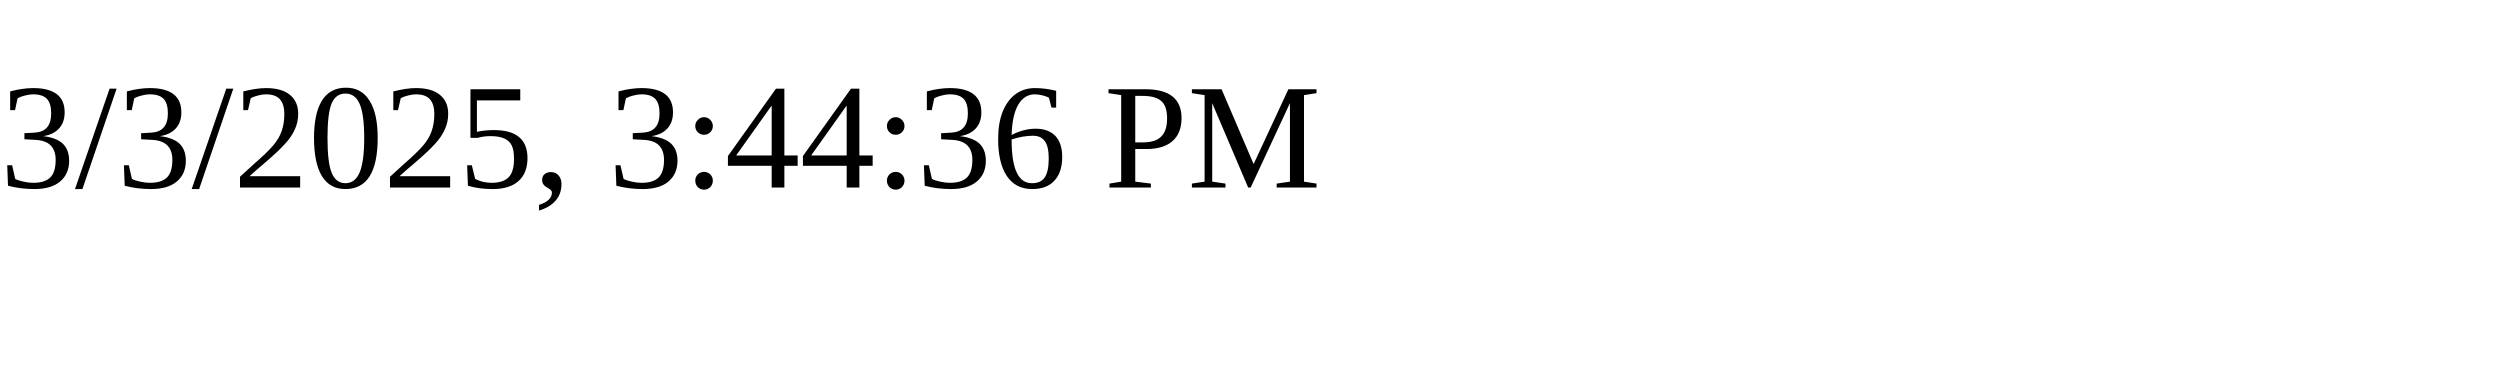
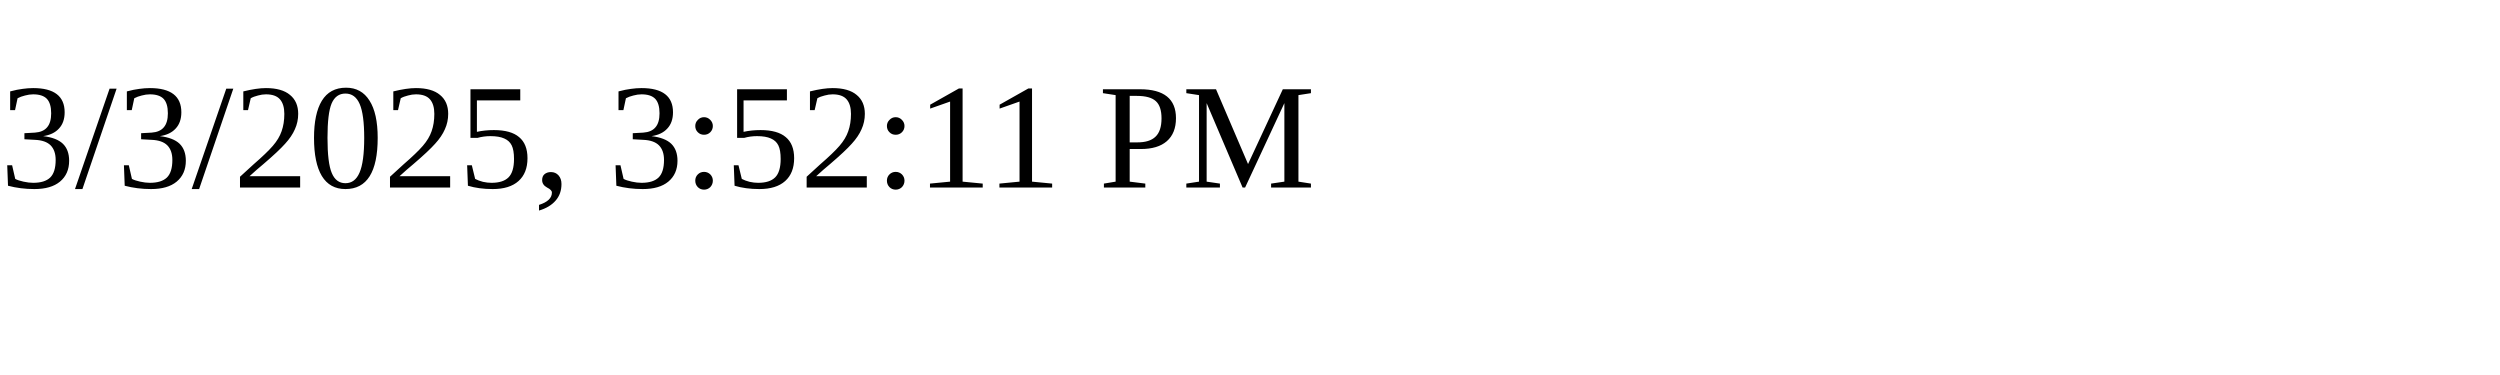
<svg xmlns="http://www.w3.org/2000/svg" height="30" width="200">
-   <text x="0" y="15">3/3/2025, 3:44:36 PM</text>
+   <text x="0" y="15">3/3/2025, 3:52:11 PM</text>
</svg>
